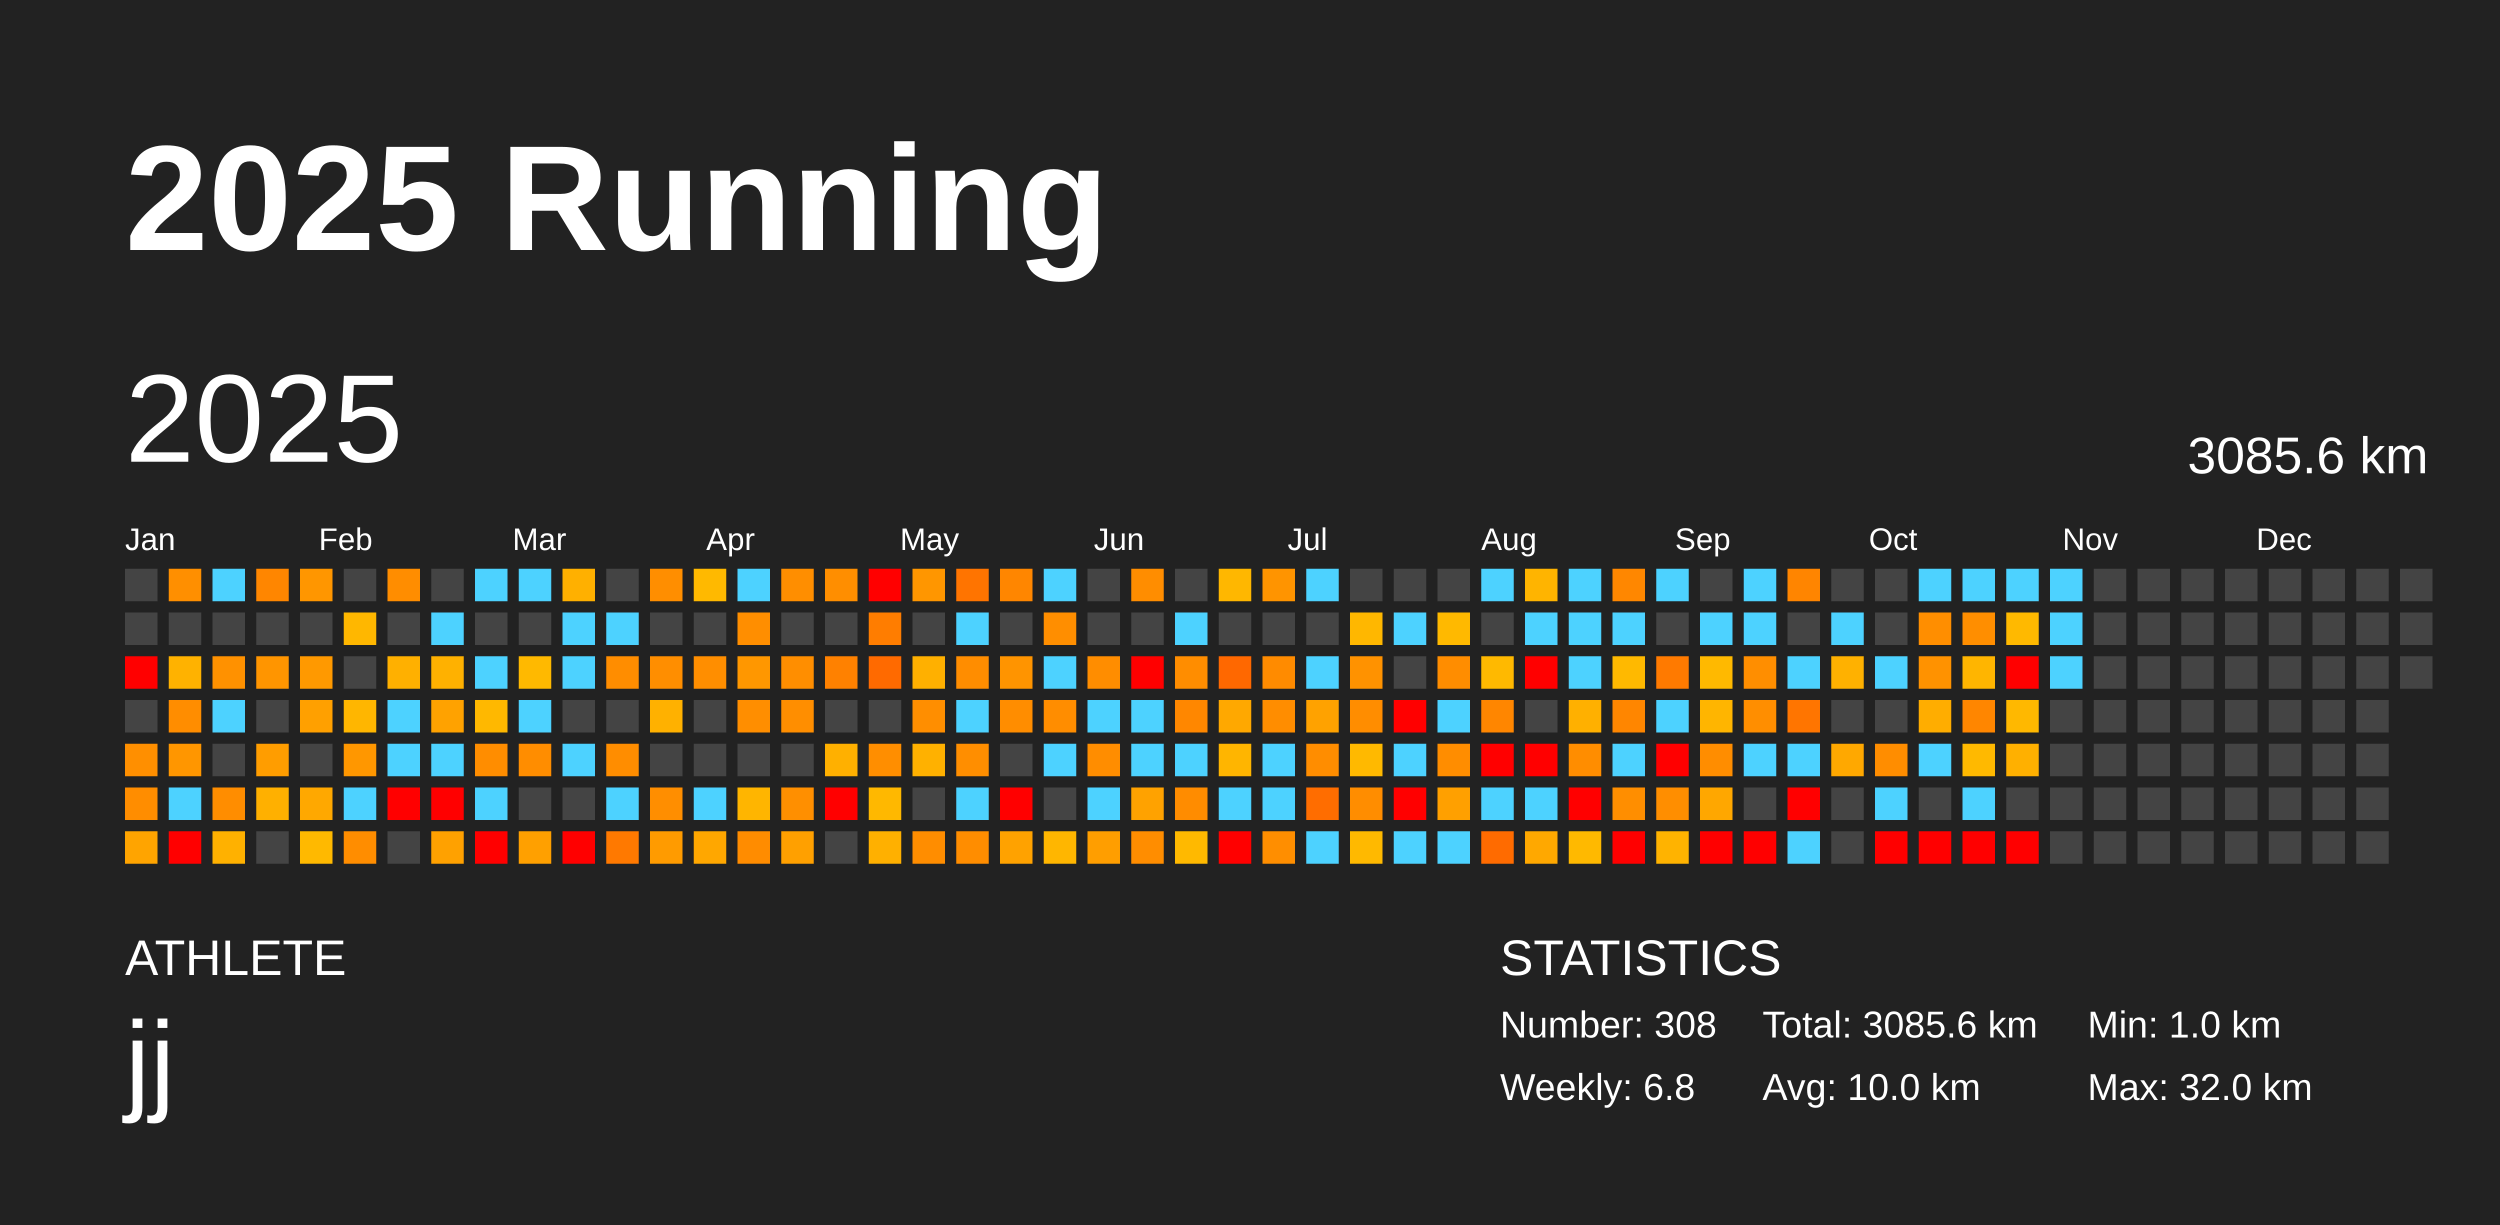
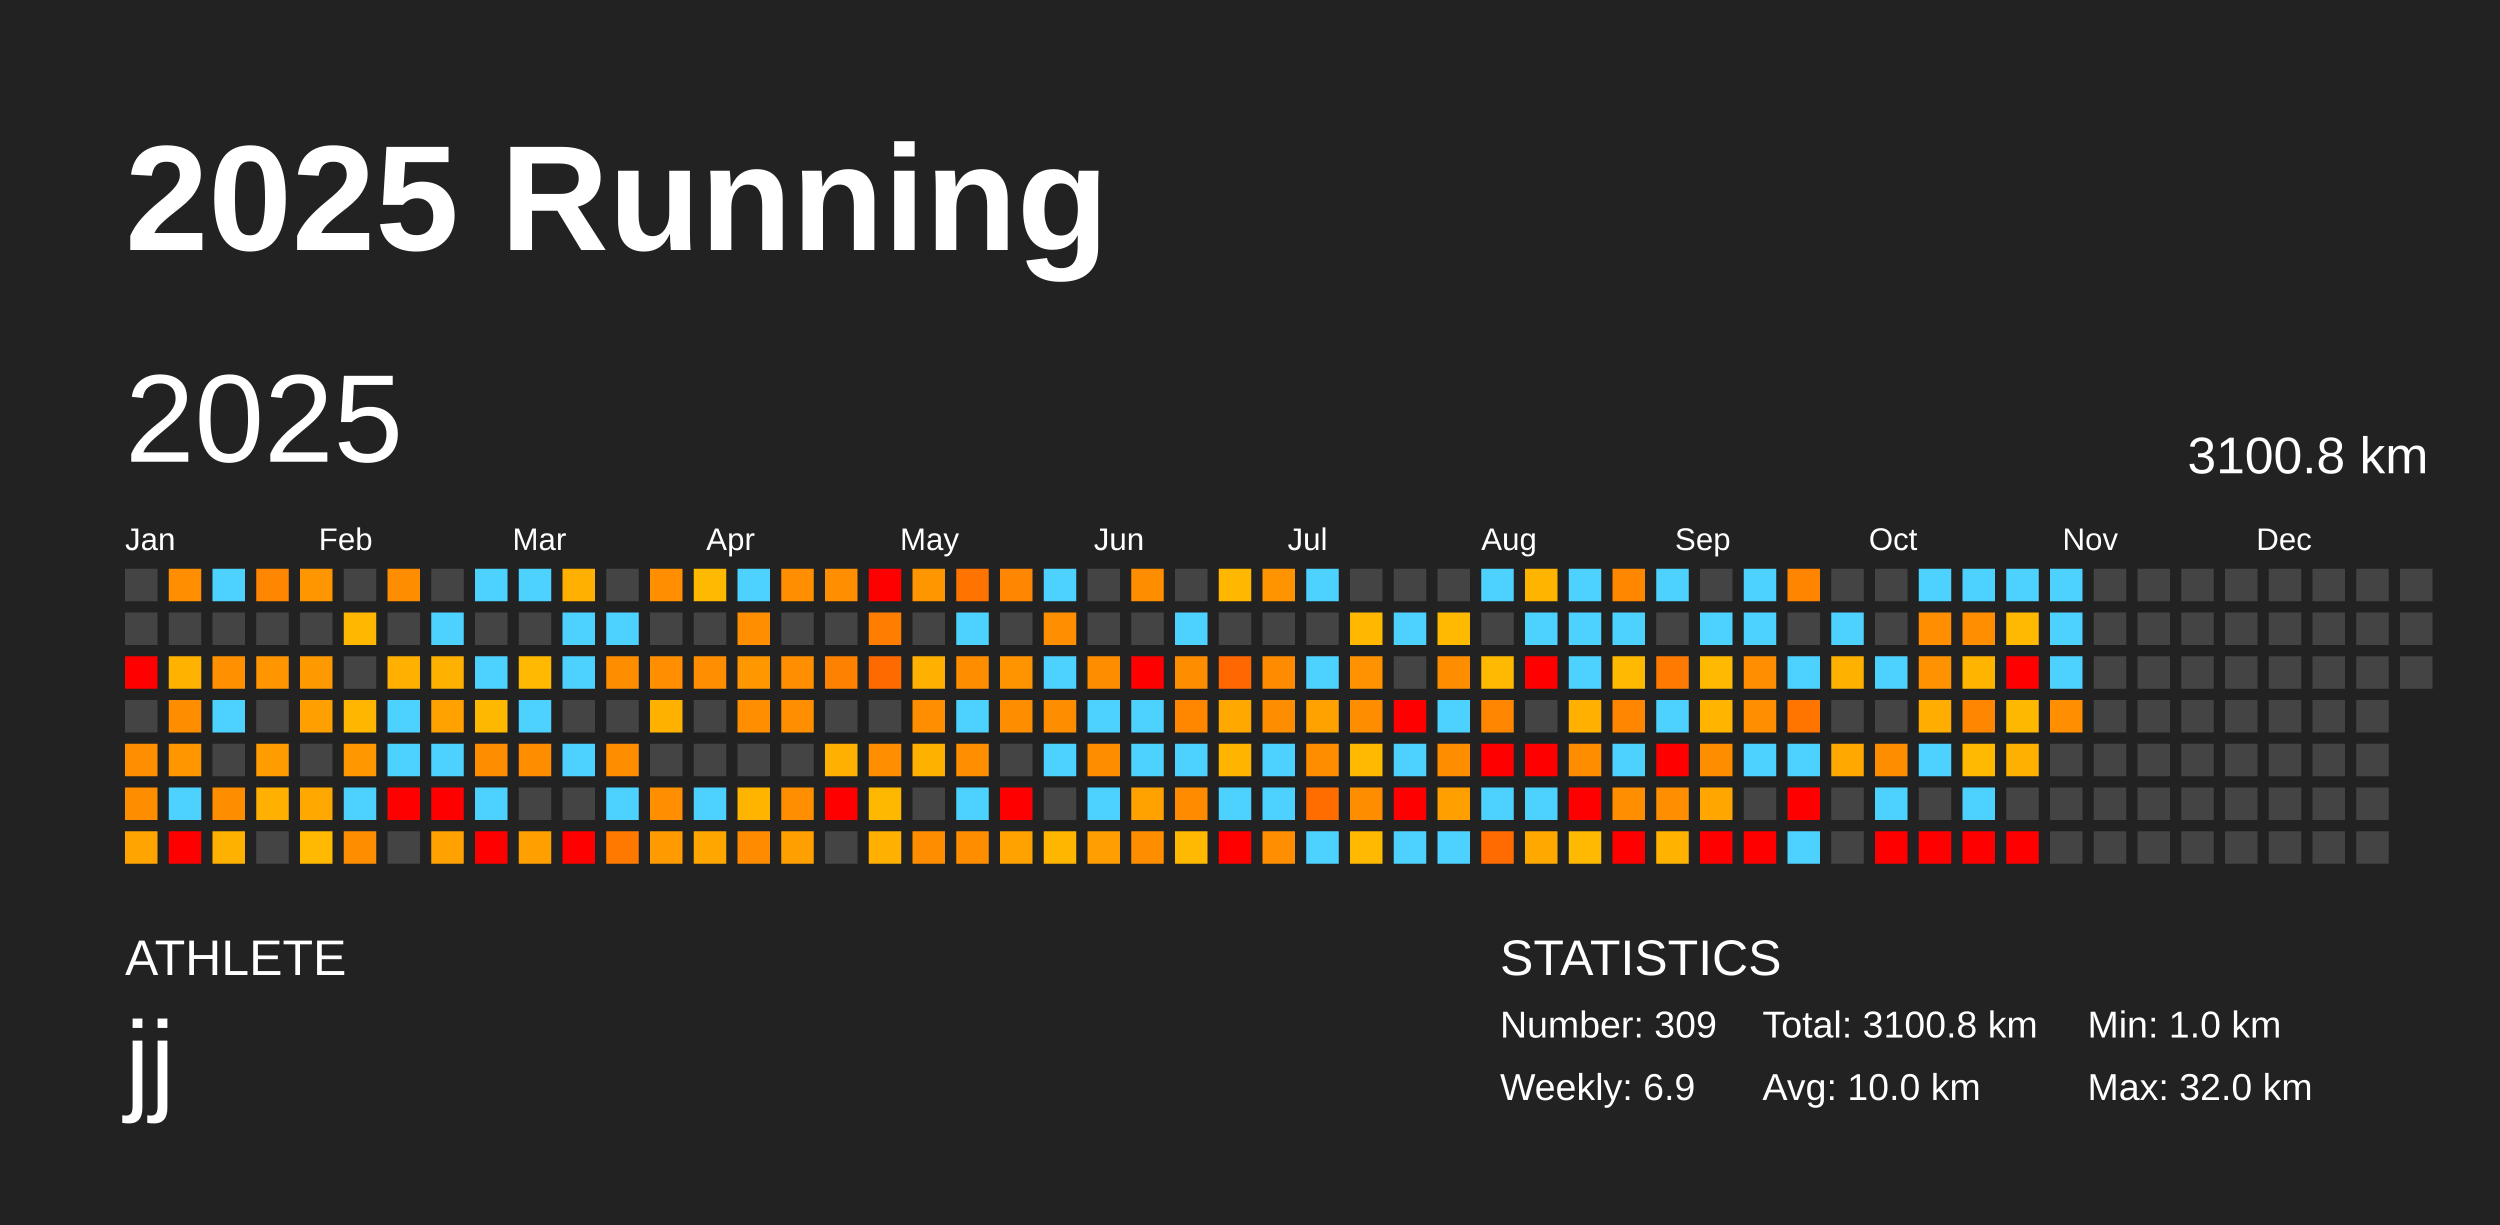
<svg xmlns="http://www.w3.org/2000/svg" baseProfile="full" height="98mm" version="1.1" viewBox="0,0,200,98" width="200mm">
  <defs />
  <rect fill="#222222" height="98" width="200" x="0" y="0" />
  <text fill="#FFFFFF" style="font-size:12px; font-family:Arial; font-weight:bold;" x="10" y="20">2025 Running</text>
  <text fill="#FFFFFF" style="font-size:4px; font-family:Arial" x="10" y="78">ATHLETE</text>
  <text fill="#FFFFFF" style="font-size:9px; font-family:Arial" x="10" y="88">jj</text>
  <text fill="#FFFFFF" style="font-size:4px; font-family:Arial" x="120" y="78">STATISTICS</text>
-   <text fill="#FFFFFF" style="font-size:3px; font-family:Arial" x="120" y="83">Number: 308</text>
-   <text fill="#FFFFFF" style="font-size:3px; font-family:Arial" x="120" y="88">Weekly: 6.8</text>
-   <text fill="#FFFFFF" style="font-size:3px; font-family:Arial" x="141" y="83">Total: 3085.6 km</text>
+   <text fill="#FFFFFF" style="font-size:3px; font-family:Arial" x="120" y="83">Number: 309</text>
+   <text fill="#FFFFFF" style="font-size:3px; font-family:Arial" x="120" y="88">Weekly: 6.9</text>
+   <text fill="#FFFFFF" style="font-size:3px; font-family:Arial" x="141" y="83">Total: 3100.8 km</text>
  <text fill="#FFFFFF" style="font-size:3px; font-family:Arial" x="141" y="88">Avg: 10.0 km</text>
  <text fill="#FFFFFF" style="font-size:3px; font-family:Arial" x="167" y="83">Min: 1.0 km</text>
  <text fill="#FFFFFF" style="font-size:3px; font-family:Arial" x="167" y="88">Max: 32.0 km</text>
  <text dominant-baseline="hanging" fill="#FFFFFF" style="font-size:10.0px; font-family:Arial;" x="10" y="30">2025</text>
-   <text dominant-baseline="hanging" fill="#FFFFFF" style="font-size:4.125px; font-family:Arial;" x="175" y="35">3085.6 km</text>
+   <text dominant-baseline="hanging" fill="#FFFFFF" style="font-size:4.125px; font-family:Arial;" x="175" y="35">3100.8 km</text>
  <text fill="#FFFFFF" style="font-size:2.5px; font-family:Arial" x="10.0" y="44">Jan</text>
  <text fill="#FFFFFF" style="font-size:2.5px; font-family:Arial" x="25.5" y="44">Feb</text>
  <text fill="#FFFFFF" style="font-size:2.5px; font-family:Arial" x="41.0" y="44">Mar</text>
  <text fill="#FFFFFF" style="font-size:2.5px; font-family:Arial" x="56.5" y="44">Apr</text>
  <text fill="#FFFFFF" style="font-size:2.5px; font-family:Arial" x="72.0" y="44">May</text>
  <text fill="#FFFFFF" style="font-size:2.5px; font-family:Arial" x="87.5" y="44">Jun</text>
  <text fill="#FFFFFF" style="font-size:2.5px; font-family:Arial" x="103.0" y="44">Jul</text>
  <text fill="#FFFFFF" style="font-size:2.5px; font-family:Arial" x="118.5" y="44">Aug</text>
  <text fill="#FFFFFF" style="font-size:2.5px; font-family:Arial" x="134.0" y="44">Sep</text>
  <text fill="#FFFFFF" style="font-size:2.5px; font-family:Arial" x="149.5" y="44">Oct</text>
  <text fill="#FFFFFF" style="font-size:2.5px; font-family:Arial" x="165.0" y="44">Nov</text>
  <text fill="#FFFFFF" style="font-size:2.5px; font-family:Arial" x="180.5" y="44">Dec</text>
  <rect fill="#444444" height="2.6" width="2.6" x="10.0" y="45.5" />
  <rect fill="#444444" height="2.6" width="2.6" x="10.0" y="49.0" />
  <rect fill="red" height="2.6" width="2.6" x="10.0" y="52.5" />
  <rect fill="#444444" height="2.6" width="2.6" x="10.0" y="56.0" />
  <rect fill="#ff8f00" height="2.6" width="2.6" x="10.0" y="59.5" />
  <rect fill="#ff8d00" height="2.6" width="2.6" x="10.0" y="63.0" />
  <rect fill="#ffa400" height="2.6" width="2.6" x="10.0" y="66.5" />
  <rect fill="#ff8f00" height="2.6" width="2.6" x="13.5" y="45.5" />
  <rect fill="#444444" height="2.6" width="2.6" x="13.5" y="49.0" />
  <rect fill="#ffb200" height="2.6" width="2.6" x="13.5" y="52.5" />
  <rect fill="#ff8d00" height="2.6" width="2.6" x="13.5" y="56.0" />
  <rect fill="#ff9600" height="2.6" width="2.6" x="13.5" y="59.5" />
  <rect fill="#4dd2ff" height="2.6" width="2.6" x="13.5" y="63.0" />
  <rect fill="red" height="2.6" width="2.6" x="13.5" y="66.5" />
  <rect fill="#4dd2ff" height="2.6" width="2.6" x="17.0" y="45.5" />
  <rect fill="#444444" height="2.6" width="2.6" x="17.0" y="49.0" />
  <rect fill="#ff9100" height="2.6" width="2.6" x="17.0" y="52.5" />
  <rect fill="#4dd2ff" height="2.6" width="2.6" x="17.0" y="56.0" />
  <rect fill="#444444" height="2.6" width="2.6" x="17.0" y="59.5" />
  <rect fill="#ff8d00" height="2.6" width="2.6" x="17.0" y="63.0" />
  <rect fill="#ffb100" height="2.6" width="2.6" x="17.0" y="66.5" />
  <rect fill="#ff8600" height="2.6" width="2.6" x="20.5" y="45.5" />
  <rect fill="#444444" height="2.6" width="2.6" x="20.5" y="49.0" />
  <rect fill="#ff9500" height="2.6" width="2.6" x="20.5" y="52.5" />
  <rect fill="#444444" height="2.6" width="2.6" x="20.5" y="56.0" />
  <rect fill="#ff9d00" height="2.6" width="2.6" x="20.5" y="59.5" />
  <rect fill="#ffb000" height="2.6" width="2.6" x="20.5" y="63.0" />
  <rect fill="#444444" height="2.6" width="2.6" x="20.5" y="66.5" />
  <rect fill="#ff9600" height="2.6" width="2.6" x="24.0" y="45.5" />
  <rect fill="#444444" height="2.6" width="2.6" x="24.0" y="49.0" />
  <rect fill="#ff9900" height="2.6" width="2.6" x="24.0" y="52.5" />
  <rect fill="#ffa000" height="2.6" width="2.6" x="24.0" y="56.0" />
  <rect fill="#444444" height="2.6" width="2.6" x="24.0" y="59.5" />
  <rect fill="#ffa800" height="2.6" width="2.6" x="24.0" y="63.0" />
  <rect fill="#ffb900" height="2.6" width="2.6" x="24.0" y="66.5" />
  <rect fill="#444444" height="2.6" width="2.6" x="27.5" y="45.5" />
  <rect fill="#ffb700" height="2.6" width="2.6" x="27.5" y="49.0" />
  <rect fill="#444444" height="2.6" width="2.6" x="27.5" y="52.5" />
  <rect fill="#ffb600" height="2.6" width="2.6" x="27.5" y="56.0" />
  <rect fill="#ff9700" height="2.6" width="2.6" x="27.5" y="59.5" />
  <rect fill="#4dd2ff" height="2.6" width="2.6" x="27.5" y="63.0" />
  <rect fill="#ff8d00" height="2.6" width="2.6" x="27.5" y="66.5" />
  <rect fill="#ff8d00" height="2.6" width="2.6" x="31.0" y="45.5" />
  <rect fill="#444444" height="2.6" width="2.6" x="31.0" y="49.0" />
  <rect fill="#ffb000" height="2.6" width="2.6" x="31.0" y="52.5" />
  <rect fill="#4dd2ff" height="2.6" width="2.6" x="31.0" y="56.0" />
  <rect fill="#4dd2ff" height="2.6" width="2.6" x="31.0" y="59.5" />
  <rect fill="red" height="2.6" width="2.6" x="31.0" y="63.0" />
  <rect fill="#444444" height="2.6" width="2.6" x="31.0" y="66.5" />
  <rect fill="#444444" height="2.6" width="2.6" x="34.5" y="45.5" />
  <rect fill="#4dd2ff" height="2.6" width="2.6" x="34.5" y="49.0" />
  <rect fill="#ffb100" height="2.6" width="2.6" x="34.5" y="52.5" />
  <rect fill="#ffa200" height="2.6" width="2.6" x="34.5" y="56.0" />
  <rect fill="#4dd2ff" height="2.6" width="2.6" x="34.5" y="59.5" />
  <rect fill="red" height="2.6" width="2.6" x="34.5" y="63.0" />
  <rect fill="#ffa100" height="2.6" width="2.6" x="34.5" y="66.5" />
  <rect fill="#4dd2ff" height="2.6" width="2.6" x="38.0" y="45.5" />
  <rect fill="#444444" height="2.6" width="2.6" x="38.0" y="49.0" />
  <rect fill="#4dd2ff" height="2.6" width="2.6" x="38.0" y="52.5" />
  <rect fill="#ffb800" height="2.6" width="2.6" x="38.0" y="56.0" />
  <rect fill="#ff8d00" height="2.6" width="2.6" x="38.0" y="59.5" />
  <rect fill="#4dd2ff" height="2.6" width="2.6" x="38.0" y="63.0" />
  <rect fill="red" height="2.6" width="2.6" x="38.0" y="66.5" />
  <rect fill="#4dd2ff" height="2.6" width="2.6" x="41.5" y="45.5" />
  <rect fill="#444444" height="2.6" width="2.6" x="41.5" y="49.0" />
  <rect fill="#ffb900" height="2.6" width="2.6" x="41.5" y="52.5" />
  <rect fill="#4dd2ff" height="2.6" width="2.6" x="41.5" y="56.0" />
  <rect fill="#ff8d00" height="2.6" width="2.6" x="41.5" y="59.5" />
  <rect fill="#444444" height="2.6" width="2.6" x="41.5" y="63.0" />
  <rect fill="#ffa000" height="2.6" width="2.6" x="41.5" y="66.5" />
  <rect fill="#ffb000" height="2.6" width="2.6" x="45.0" y="45.5" />
  <rect fill="#4dd2ff" height="2.6" width="2.6" x="45.0" y="49.0" />
  <rect fill="#4dd2ff" height="2.6" width="2.6" x="45.0" y="52.5" />
  <rect fill="#444444" height="2.6" width="2.6" x="45.0" y="56.0" />
  <rect fill="#4dd2ff" height="2.6" width="2.6" x="45.0" y="59.5" />
  <rect fill="#444444" height="2.6" width="2.6" x="45.0" y="63.0" />
  <rect fill="red" height="2.6" width="2.6" x="45.0" y="66.5" />
  <rect fill="#444444" height="2.6" width="2.6" x="48.5" y="45.5" />
  <rect fill="#4dd2ff" height="2.6" width="2.6" x="48.5" y="49.0" />
  <rect fill="#ff8d00" height="2.6" width="2.6" x="48.5" y="52.5" />
  <rect fill="#444444" height="2.6" width="2.6" x="48.5" y="56.0" />
  <rect fill="#ff8d00" height="2.6" width="2.6" x="48.5" y="59.5" />
  <rect fill="#4dd2ff" height="2.6" width="2.6" x="48.5" y="63.0" />
  <rect fill="#ff7900" height="2.6" width="2.6" x="48.5" y="66.5" />
  <rect fill="#ff8e00" height="2.6" width="2.6" x="52.0" y="45.5" />
  <rect fill="#444444" height="2.6" width="2.6" x="52.0" y="49.0" />
  <rect fill="#ff8e00" height="2.6" width="2.6" x="52.0" y="52.5" />
  <rect fill="#ffb100" height="2.6" width="2.6" x="52.0" y="56.0" />
  <rect fill="#444444" height="2.6" width="2.6" x="52.0" y="59.5" />
  <rect fill="#ff8e00" height="2.6" width="2.6" x="52.0" y="63.0" />
  <rect fill="#ff9b00" height="2.6" width="2.6" x="52.0" y="66.5" />
  <rect fill="#ffb900" height="2.6" width="2.6" x="55.5" y="45.5" />
  <rect fill="#444444" height="2.6" width="2.6" x="55.5" y="49.0" />
  <rect fill="#ff8e00" height="2.6" width="2.6" x="55.5" y="52.5" />
  <rect fill="#444444" height="2.6" width="2.6" x="55.5" y="56.0" />
  <rect fill="#444444" height="2.6" width="2.6" x="55.5" y="59.5" />
  <rect fill="#4dd2ff" height="2.6" width="2.6" x="55.5" y="63.0" />
  <rect fill="#ffa700" height="2.6" width="2.6" x="55.5" y="66.5" />
  <rect fill="#4dd2ff" height="2.6" width="2.6" x="59.0" y="45.5" />
  <rect fill="#ff8e00" height="2.6" width="2.6" x="59.0" y="49.0" />
  <rect fill="#ff9700" height="2.6" width="2.6" x="59.0" y="52.5" />
  <rect fill="#ff8e00" height="2.6" width="2.6" x="59.0" y="56.0" />
  <rect fill="#444444" height="2.6" width="2.6" x="59.0" y="59.5" />
  <rect fill="#ffb500" height="2.6" width="2.6" x="59.0" y="63.0" />
  <rect fill="#ff8c00" height="2.6" width="2.6" x="59.0" y="66.5" />
  <rect fill="#ff8e00" height="2.6" width="2.6" x="62.5" y="45.5" />
  <rect fill="#444444" height="2.6" width="2.6" x="62.5" y="49.0" />
  <rect fill="#ff8e00" height="2.6" width="2.6" x="62.5" y="52.5" />
  <rect fill="#ff8e00" height="2.6" width="2.6" x="62.5" y="56.0" />
  <rect fill="#444444" height="2.6" width="2.6" x="62.5" y="59.5" />
  <rect fill="#ff8f00" height="2.6" width="2.6" x="62.5" y="63.0" />
  <rect fill="#ffa000" height="2.6" width="2.6" x="62.5" y="66.5" />
  <rect fill="#ff8e00" height="2.6" width="2.6" x="66.0" y="45.5" />
  <rect fill="#444444" height="2.6" width="2.6" x="66.0" y="49.0" />
  <rect fill="#ff8100" height="2.6" width="2.6" x="66.0" y="52.5" />
  <rect fill="#444444" height="2.6" width="2.6" x="66.0" y="56.0" />
  <rect fill="#ffb000" height="2.6" width="2.6" x="66.0" y="59.5" />
  <rect fill="red" height="2.6" width="2.6" x="66.0" y="63.0" />
  <rect fill="#444444" height="2.6" width="2.6" x="66.0" y="66.5" />
  <rect fill="red" height="2.6" width="2.6" x="69.5" y="45.5" />
  <rect fill="#ff7d00" height="2.6" width="2.6" x="69.5" y="49.0" />
  <rect fill="#ff6a00" height="2.6" width="2.6" x="69.5" y="52.5" />
  <rect fill="#444444" height="2.6" width="2.6" x="69.5" y="56.0" />
  <rect fill="#ff8e00" height="2.6" width="2.6" x="69.5" y="59.5" />
  <rect fill="#ffb800" height="2.6" width="2.6" x="69.5" y="63.0" />
  <rect fill="#ffb000" height="2.6" width="2.6" x="69.5" y="66.5" />
  <rect fill="#ff9600" height="2.6" width="2.6" x="73.0" y="45.5" />
  <rect fill="#444444" height="2.6" width="2.6" x="73.0" y="49.0" />
  <rect fill="#ffb000" height="2.6" width="2.6" x="73.0" y="52.5" />
  <rect fill="#ff8e00" height="2.6" width="2.6" x="73.0" y="56.0" />
  <rect fill="#ffb100" height="2.6" width="2.6" x="73.0" y="59.5" />
  <rect fill="#444444" height="2.6" width="2.6" x="73.0" y="63.0" />
  <rect fill="#ff8d00" height="2.6" width="2.6" x="73.0" y="66.5" />
  <rect fill="#ff7400" height="2.6" width="2.6" x="76.5" y="45.5" />
  <rect fill="#4dd2ff" height="2.6" width="2.6" x="76.5" y="49.0" />
  <rect fill="#ff8d00" height="2.6" width="2.6" x="76.5" y="52.5" />
  <rect fill="#4dd2ff" height="2.6" width="2.6" x="76.5" y="56.0" />
  <rect fill="#ff8e00" height="2.6" width="2.6" x="76.5" y="59.5" />
  <rect fill="#4dd2ff" height="2.6" width="2.6" x="76.5" y="63.0" />
  <rect fill="#ff8d00" height="2.6" width="2.6" x="76.5" y="66.5" />
  <rect fill="#ff8600" height="2.6" width="2.6" x="80.0" y="45.5" />
  <rect fill="#444444" height="2.6" width="2.6" x="80.0" y="49.0" />
  <rect fill="#ff9400" height="2.6" width="2.6" x="80.0" y="52.5" />
  <rect fill="#ff8d00" height="2.6" width="2.6" x="80.0" y="56.0" />
  <rect fill="#444444" height="2.6" width="2.6" x="80.0" y="59.5" />
  <rect fill="red" height="2.6" width="2.6" x="80.0" y="63.0" />
  <rect fill="#ffa200" height="2.6" width="2.6" x="80.0" y="66.5" />
  <rect fill="#4dd2ff" height="2.6" width="2.6" x="83.5" y="45.5" />
  <rect fill="#ff8e00" height="2.6" width="2.6" x="83.5" y="49.0" />
  <rect fill="#4dd2ff" height="2.6" width="2.6" x="83.5" y="52.5" />
  <rect fill="#ff8d00" height="2.6" width="2.6" x="83.5" y="56.0" />
  <rect fill="#4dd2ff" height="2.6" width="2.6" x="83.5" y="59.5" />
  <rect fill="#444444" height="2.6" width="2.6" x="83.5" y="63.0" />
  <rect fill="#ffb600" height="2.6" width="2.6" x="83.5" y="66.5" />
  <rect fill="#444444" height="2.6" width="2.6" x="87.0" y="45.5" />
  <rect fill="#444444" height="2.6" width="2.6" x="87.0" y="49.0" />
  <rect fill="#ff8d00" height="2.6" width="2.6" x="87.0" y="52.5" />
  <rect fill="#4dd2ff" height="2.6" width="2.6" x="87.0" y="56.0" />
  <rect fill="#ff8d00" height="2.6" width="2.6" x="87.0" y="59.5" />
  <rect fill="#4dd2ff" height="2.6" width="2.6" x="87.0" y="63.0" />
  <rect fill="#ff9e00" height="2.6" width="2.6" x="87.0" y="66.5" />
  <rect fill="#ff8d00" height="2.6" width="2.6" x="90.5" y="45.5" />
  <rect fill="#444444" height="2.6" width="2.6" x="90.5" y="49.0" />
  <rect fill="red" height="2.6" width="2.6" x="90.5" y="52.5" />
  <rect fill="#4dd2ff" height="2.6" width="2.6" x="90.5" y="56.0" />
  <rect fill="#4dd2ff" height="2.6" width="2.6" x="90.5" y="59.5" />
  <rect fill="#ffa200" height="2.6" width="2.6" x="90.5" y="63.0" />
  <rect fill="#ff8d00" height="2.6" width="2.6" x="90.5" y="66.5" />
  <rect fill="#444444" height="2.6" width="2.6" x="94.0" y="45.5" />
  <rect fill="#4dd2ff" height="2.6" width="2.6" x="94.0" y="49.0" />
  <rect fill="#ff8d00" height="2.6" width="2.6" x="94.0" y="52.5" />
  <rect fill="#ff8700" height="2.6" width="2.6" x="94.0" y="56.0" />
  <rect fill="#4dd2ff" height="2.6" width="2.6" x="94.0" y="59.5" />
  <rect fill="#ff8c00" height="2.6" width="2.6" x="94.0" y="63.0" />
  <rect fill="#ffb900" height="2.6" width="2.6" x="94.0" y="66.5" />
  <rect fill="#ffb700" height="2.6" width="2.6" x="97.5" y="45.5" />
  <rect fill="#444444" height="2.6" width="2.6" x="97.5" y="49.0" />
  <rect fill="#ff6800" height="2.6" width="2.6" x="97.5" y="52.5" />
  <rect fill="#ffa800" height="2.6" width="2.6" x="97.5" y="56.0" />
  <rect fill="#ffb500" height="2.6" width="2.6" x="97.5" y="59.5" />
  <rect fill="#4dd2ff" height="2.6" width="2.6" x="97.5" y="63.0" />
  <rect fill="red" height="2.6" width="2.6" x="97.5" y="66.5" />
  <rect fill="#ff9400" height="2.6" width="2.6" x="101.0" y="45.5" />
  <rect fill="#444444" height="2.6" width="2.6" x="101.0" y="49.0" />
  <rect fill="#ff8b00" height="2.6" width="2.6" x="101.0" y="52.5" />
  <rect fill="#ff8d00" height="2.6" width="2.6" x="101.0" y="56.0" />
  <rect fill="#4dd2ff" height="2.6" width="2.6" x="101.0" y="59.5" />
  <rect fill="#4dd2ff" height="2.6" width="2.6" x="101.0" y="63.0" />
  <rect fill="#ff8e00" height="2.6" width="2.6" x="101.0" y="66.5" />
  <rect fill="#4dd2ff" height="2.6" width="2.6" x="104.5" y="45.5" />
  <rect fill="#444444" height="2.6" width="2.6" x="104.5" y="49.0" />
  <rect fill="#4dd2ff" height="2.6" width="2.6" x="104.5" y="52.5" />
  <rect fill="#ffa200" height="2.6" width="2.6" x="104.5" y="56.0" />
  <rect fill="#ff8d00" height="2.6" width="2.6" x="104.5" y="59.5" />
  <rect fill="#ff6d00" height="2.6" width="2.6" x="104.5" y="63.0" />
  <rect fill="#4dd2ff" height="2.6" width="2.6" x="104.5" y="66.5" />
  <rect fill="#444444" height="2.6" width="2.6" x="108.0" y="45.5" />
  <rect fill="#ffb700" height="2.6" width="2.6" x="108.0" y="49.0" />
  <rect fill="#ff9200" height="2.6" width="2.6" x="108.0" y="52.5" />
  <rect fill="#ff8d00" height="2.6" width="2.6" x="108.0" y="56.0" />
  <rect fill="#ffb900" height="2.6" width="2.6" x="108.0" y="59.5" />
  <rect fill="#ff8d00" height="2.6" width="2.6" x="108.0" y="63.0" />
  <rect fill="#ffb900" height="2.6" width="2.6" x="108.0" y="66.5" />
  <rect fill="#444444" height="2.6" width="2.6" x="111.5" y="45.5" />
  <rect fill="#4dd2ff" height="2.6" width="2.6" x="111.5" y="49.0" />
  <rect fill="#444444" height="2.6" width="2.6" x="111.5" y="52.5" />
  <rect fill="red" height="2.6" width="2.6" x="111.5" y="56.0" />
  <rect fill="#4dd2ff" height="2.6" width="2.6" x="111.5" y="59.5" />
  <rect fill="red" height="2.6" width="2.6" x="111.5" y="63.0" />
  <rect fill="#4dd2ff" height="2.6" width="2.6" x="111.5" y="66.5" />
  <rect fill="#444444" height="2.6" width="2.6" x="115.0" y="45.5" />
  <rect fill="#ffb900" height="2.6" width="2.6" x="115.0" y="49.0" />
  <rect fill="#ff8d00" height="2.6" width="2.6" x="115.0" y="52.5" />
  <rect fill="#4dd2ff" height="2.6" width="2.6" x="115.0" y="56.0" />
  <rect fill="#ff8d00" height="2.6" width="2.6" x="115.0" y="59.5" />
  <rect fill="#ffa000" height="2.6" width="2.6" x="115.0" y="63.0" />
  <rect fill="#4dd2ff" height="2.6" width="2.6" x="115.0" y="66.5" />
  <rect fill="#4dd2ff" height="2.6" width="2.6" x="118.5" y="45.5" />
  <rect fill="#444444" height="2.6" width="2.6" x="118.5" y="49.0" />
  <rect fill="#ffb900" height="2.6" width="2.6" x="118.5" y="52.5" />
  <rect fill="#ff8600" height="2.6" width="2.6" x="118.5" y="56.0" />
  <rect fill="red" height="2.6" width="2.6" x="118.5" y="59.5" />
  <rect fill="#4dd2ff" height="2.6" width="2.6" x="118.5" y="63.0" />
  <rect fill="#ff6b00" height="2.6" width="2.6" x="118.5" y="66.5" />
  <rect fill="#ffb400" height="2.6" width="2.6" x="122.0" y="45.5" />
  <rect fill="#4dd2ff" height="2.6" width="2.6" x="122.0" y="49.0" />
  <rect fill="red" height="2.6" width="2.6" x="122.0" y="52.5" />
  <rect fill="#444444" height="2.6" width="2.6" x="122.0" y="56.0" />
  <rect fill="red" height="2.6" width="2.6" x="122.0" y="59.5" />
  <rect fill="#4dd2ff" height="2.6" width="2.6" x="122.0" y="63.0" />
  <rect fill="#ffa800" height="2.6" width="2.6" x="122.0" y="66.5" />
  <rect fill="#4dd2ff" height="2.6" width="2.6" x="125.5" y="45.5" />
  <rect fill="#4dd2ff" height="2.6" width="2.6" x="125.5" y="49.0" />
  <rect fill="#4dd2ff" height="2.6" width="2.6" x="125.5" y="52.5" />
  <rect fill="#ffb000" height="2.6" width="2.6" x="125.5" y="56.0" />
  <rect fill="#ff8d00" height="2.6" width="2.6" x="125.5" y="59.5" />
  <rect fill="red" height="2.6" width="2.6" x="125.5" y="63.0" />
  <rect fill="#ffb900" height="2.6" width="2.6" x="125.5" y="66.5" />
  <rect fill="#ff8700" height="2.6" width="2.6" x="129.0" y="45.5" />
  <rect fill="#4dd2ff" height="2.6" width="2.6" x="129.0" y="49.0" />
  <rect fill="#ffb900" height="2.6" width="2.6" x="129.0" y="52.5" />
  <rect fill="#ff8600" height="2.6" width="2.6" x="129.0" y="56.0" />
  <rect fill="#4dd2ff" height="2.6" width="2.6" x="129.0" y="59.5" />
  <rect fill="#ff8e00" height="2.6" width="2.6" x="129.0" y="63.0" />
  <rect fill="red" height="2.6" width="2.6" x="129.0" y="66.5" />
  <rect fill="#4dd2ff" height="2.6" width="2.6" x="132.5" y="45.5" />
  <rect fill="#444444" height="2.6" width="2.6" x="132.5" y="49.0" />
  <rect fill="#ff7a00" height="2.6" width="2.6" x="132.5" y="52.5" />
  <rect fill="#4dd2ff" height="2.6" width="2.6" x="132.5" y="56.0" />
  <rect fill="red" height="2.6" width="2.6" x="132.5" y="59.5" />
  <rect fill="#ff8e00" height="2.6" width="2.6" x="132.5" y="63.0" />
  <rect fill="#ffb300" height="2.6" width="2.6" x="132.5" y="66.5" />
  <rect fill="#444444" height="2.6" width="2.6" x="136.0" y="45.5" />
  <rect fill="#4dd2ff" height="2.6" width="2.6" x="136.0" y="49.0" />
  <rect fill="#ffb900" height="2.6" width="2.6" x="136.0" y="52.5" />
  <rect fill="#ffb500" height="2.6" width="2.6" x="136.0" y="56.0" />
  <rect fill="#ff8d00" height="2.6" width="2.6" x="136.0" y="59.5" />
  <rect fill="#ffa700" height="2.6" width="2.6" x="136.0" y="63.0" />
  <rect fill="red" height="2.6" width="2.6" x="136.0" y="66.5" />
  <rect fill="#4dd2ff" height="2.6" width="2.6" x="139.5" y="45.5" />
  <rect fill="#4dd2ff" height="2.6" width="2.6" x="139.5" y="49.0" />
  <rect fill="#ff8e00" height="2.6" width="2.6" x="139.5" y="52.5" />
  <rect fill="#ff8e00" height="2.6" width="2.6" x="139.5" y="56.0" />
  <rect fill="#4dd2ff" height="2.6" width="2.6" x="139.5" y="59.5" />
  <rect fill="#444444" height="2.6" width="2.6" x="139.5" y="63.0" />
  <rect fill="red" height="2.6" width="2.6" x="139.5" y="66.5" />
  <rect fill="#ff8500" height="2.6" width="2.6" x="143.0" y="45.5" />
  <rect fill="#444444" height="2.6" width="2.6" x="143.0" y="49.0" />
  <rect fill="#4dd2ff" height="2.6" width="2.6" x="143.0" y="52.5" />
  <rect fill="#ff7500" height="2.6" width="2.6" x="143.0" y="56.0" />
  <rect fill="#4dd2ff" height="2.6" width="2.6" x="143.0" y="59.5" />
  <rect fill="red" height="2.6" width="2.6" x="143.0" y="63.0" />
  <rect fill="#4dd2ff" height="2.6" width="2.6" x="143.0" y="66.5" />
  <rect fill="#444444" height="2.6" width="2.6" x="146.5" y="45.5" />
  <rect fill="#4dd2ff" height="2.6" width="2.6" x="146.5" y="49.0" />
  <rect fill="#ffb100" height="2.6" width="2.6" x="146.5" y="52.5" />
  <rect fill="#444444" height="2.6" width="2.6" x="146.5" y="56.0" />
  <rect fill="#ffa800" height="2.6" width="2.6" x="146.5" y="59.5" />
  <rect fill="#444444" height="2.6" width="2.6" x="146.5" y="63.0" />
  <rect fill="#444444" height="2.6" width="2.6" x="146.5" y="66.5" />
  <rect fill="#444444" height="2.6" width="2.6" x="150.0" y="45.5" />
  <rect fill="#444444" height="2.6" width="2.6" x="150.0" y="49.0" />
  <rect fill="#4dd2ff" height="2.6" width="2.6" x="150.0" y="52.5" />
  <rect fill="#444444" height="2.6" width="2.6" x="150.0" y="56.0" />
  <rect fill="#ff8d00" height="2.6" width="2.6" x="150.0" y="59.5" />
  <rect fill="#4dd2ff" height="2.6" width="2.6" x="150.0" y="63.0" />
  <rect fill="red" height="2.6" width="2.6" x="150.0" y="66.5" />
  <rect fill="#4dd2ff" height="2.6" width="2.6" x="153.5" y="45.5" />
  <rect fill="#ff8e00" height="2.6" width="2.6" x="153.5" y="49.0" />
  <rect fill="#ff9200" height="2.6" width="2.6" x="153.5" y="52.5" />
  <rect fill="#ffad00" height="2.6" width="2.6" x="153.5" y="56.0" />
  <rect fill="#4dd2ff" height="2.6" width="2.6" x="153.5" y="59.5" />
  <rect fill="#444444" height="2.6" width="2.6" x="153.5" y="63.0" />
  <rect fill="red" height="2.6" width="2.6" x="153.5" y="66.5" />
  <rect fill="#4dd2ff" height="2.6" width="2.6" x="157.0" y="45.5" />
  <rect fill="#ff8e00" height="2.6" width="2.6" x="157.0" y="49.0" />
  <rect fill="#ffb500" height="2.6" width="2.6" x="157.0" y="52.5" />
  <rect fill="#ff8600" height="2.6" width="2.6" x="157.0" y="56.0" />
  <rect fill="#ffb900" height="2.6" width="2.6" x="157.0" y="59.5" />
  <rect fill="#4dd2ff" height="2.6" width="2.6" x="157.0" y="63.0" />
  <rect fill="red" height="2.6" width="2.6" x="157.0" y="66.5" />
  <rect fill="#4dd2ff" height="2.6" width="2.6" x="160.5" y="45.5" />
  <rect fill="#ffb900" height="2.6" width="2.6" x="160.5" y="49.0" />
  <rect fill="red" height="2.6" width="2.6" x="160.5" y="52.5" />
  <rect fill="#ffb800" height="2.6" width="2.6" x="160.5" y="56.0" />
  <rect fill="#ffb000" height="2.6" width="2.6" x="160.5" y="59.5" />
  <rect fill="#444444" height="2.6" width="2.6" x="160.5" y="63.0" />
  <rect fill="red" height="2.6" width="2.6" x="160.5" y="66.5" />
  <rect fill="#4dd2ff" height="2.6" width="2.6" x="164.0" y="45.5" />
  <rect fill="#4dd2ff" height="2.6" width="2.6" x="164.0" y="49.0" />
  <rect fill="#4dd2ff" height="2.6" width="2.6" x="164.0" y="52.5" />
-   <rect fill="#444444" height="2.6" width="2.6" x="164.0" y="56.0" />
+   <rect fill="#ff8e00" height="2.6" width="2.6" x="164.0" y="56.0" />
  <rect fill="#444444" height="2.6" width="2.6" x="164.0" y="59.5" />
  <rect fill="#444444" height="2.6" width="2.6" x="164.0" y="63.0" />
  <rect fill="#444444" height="2.6" width="2.6" x="164.0" y="66.5" />
  <rect fill="#444444" height="2.6" width="2.6" x="167.5" y="45.5" />
  <rect fill="#444444" height="2.6" width="2.6" x="167.5" y="49.0" />
  <rect fill="#444444" height="2.6" width="2.6" x="167.5" y="52.5" />
  <rect fill="#444444" height="2.6" width="2.6" x="167.5" y="56.0" />
  <rect fill="#444444" height="2.6" width="2.6" x="167.5" y="59.5" />
  <rect fill="#444444" height="2.6" width="2.6" x="167.5" y="63.0" />
  <rect fill="#444444" height="2.6" width="2.6" x="167.5" y="66.5" />
  <rect fill="#444444" height="2.6" width="2.6" x="171.0" y="45.5" />
  <rect fill="#444444" height="2.6" width="2.6" x="171.0" y="49.0" />
  <rect fill="#444444" height="2.6" width="2.6" x="171.0" y="52.5" />
  <rect fill="#444444" height="2.6" width="2.6" x="171.0" y="56.0" />
  <rect fill="#444444" height="2.6" width="2.6" x="171.0" y="59.5" />
  <rect fill="#444444" height="2.6" width="2.6" x="171.0" y="63.0" />
  <rect fill="#444444" height="2.6" width="2.6" x="171.0" y="66.5" />
  <rect fill="#444444" height="2.6" width="2.6" x="174.5" y="45.5" />
  <rect fill="#444444" height="2.6" width="2.6" x="174.5" y="49.0" />
  <rect fill="#444444" height="2.6" width="2.6" x="174.5" y="52.5" />
  <rect fill="#444444" height="2.6" width="2.6" x="174.5" y="56.0" />
  <rect fill="#444444" height="2.6" width="2.6" x="174.5" y="59.5" />
  <rect fill="#444444" height="2.6" width="2.6" x="174.5" y="63.0" />
  <rect fill="#444444" height="2.6" width="2.6" x="174.5" y="66.5" />
  <rect fill="#444444" height="2.6" width="2.6" x="178.0" y="45.5" />
  <rect fill="#444444" height="2.6" width="2.6" x="178.0" y="49.0" />
  <rect fill="#444444" height="2.6" width="2.6" x="178.0" y="52.5" />
  <rect fill="#444444" height="2.6" width="2.6" x="178.0" y="56.0" />
  <rect fill="#444444" height="2.6" width="2.6" x="178.0" y="59.5" />
  <rect fill="#444444" height="2.6" width="2.6" x="178.0" y="63.0" />
  <rect fill="#444444" height="2.6" width="2.6" x="178.0" y="66.5" />
  <rect fill="#444444" height="2.6" width="2.6" x="181.5" y="45.5" />
  <rect fill="#444444" height="2.6" width="2.6" x="181.5" y="49.0" />
  <rect fill="#444444" height="2.6" width="2.6" x="181.5" y="52.5" />
  <rect fill="#444444" height="2.6" width="2.6" x="181.5" y="56.0" />
  <rect fill="#444444" height="2.6" width="2.6" x="181.5" y="59.5" />
  <rect fill="#444444" height="2.6" width="2.6" x="181.5" y="63.0" />
  <rect fill="#444444" height="2.6" width="2.6" x="181.5" y="66.5" />
  <rect fill="#444444" height="2.6" width="2.6" x="185.0" y="45.5" />
  <rect fill="#444444" height="2.6" width="2.6" x="185.0" y="49.0" />
  <rect fill="#444444" height="2.6" width="2.6" x="185.0" y="52.5" />
  <rect fill="#444444" height="2.6" width="2.6" x="185.0" y="56.0" />
  <rect fill="#444444" height="2.6" width="2.6" x="185.0" y="59.5" />
  <rect fill="#444444" height="2.6" width="2.6" x="185.0" y="63.0" />
  <rect fill="#444444" height="2.6" width="2.6" x="185.0" y="66.5" />
  <rect fill="#444444" height="2.6" width="2.6" x="188.5" y="45.5" />
  <rect fill="#444444" height="2.6" width="2.6" x="188.5" y="49.0" />
  <rect fill="#444444" height="2.6" width="2.6" x="188.5" y="52.5" />
  <rect fill="#444444" height="2.6" width="2.6" x="188.5" y="56.0" />
  <rect fill="#444444" height="2.6" width="2.6" x="188.5" y="59.5" />
  <rect fill="#444444" height="2.6" width="2.6" x="188.5" y="63.0" />
  <rect fill="#444444" height="2.6" width="2.6" x="188.5" y="66.5" />
  <rect fill="#444444" height="2.6" width="2.6" x="192.0" y="45.5" />
  <rect fill="#444444" height="2.6" width="2.6" x="192.0" y="49.0" />
  <rect fill="#444444" height="2.6" width="2.6" x="192.0" y="52.5" />
</svg>
